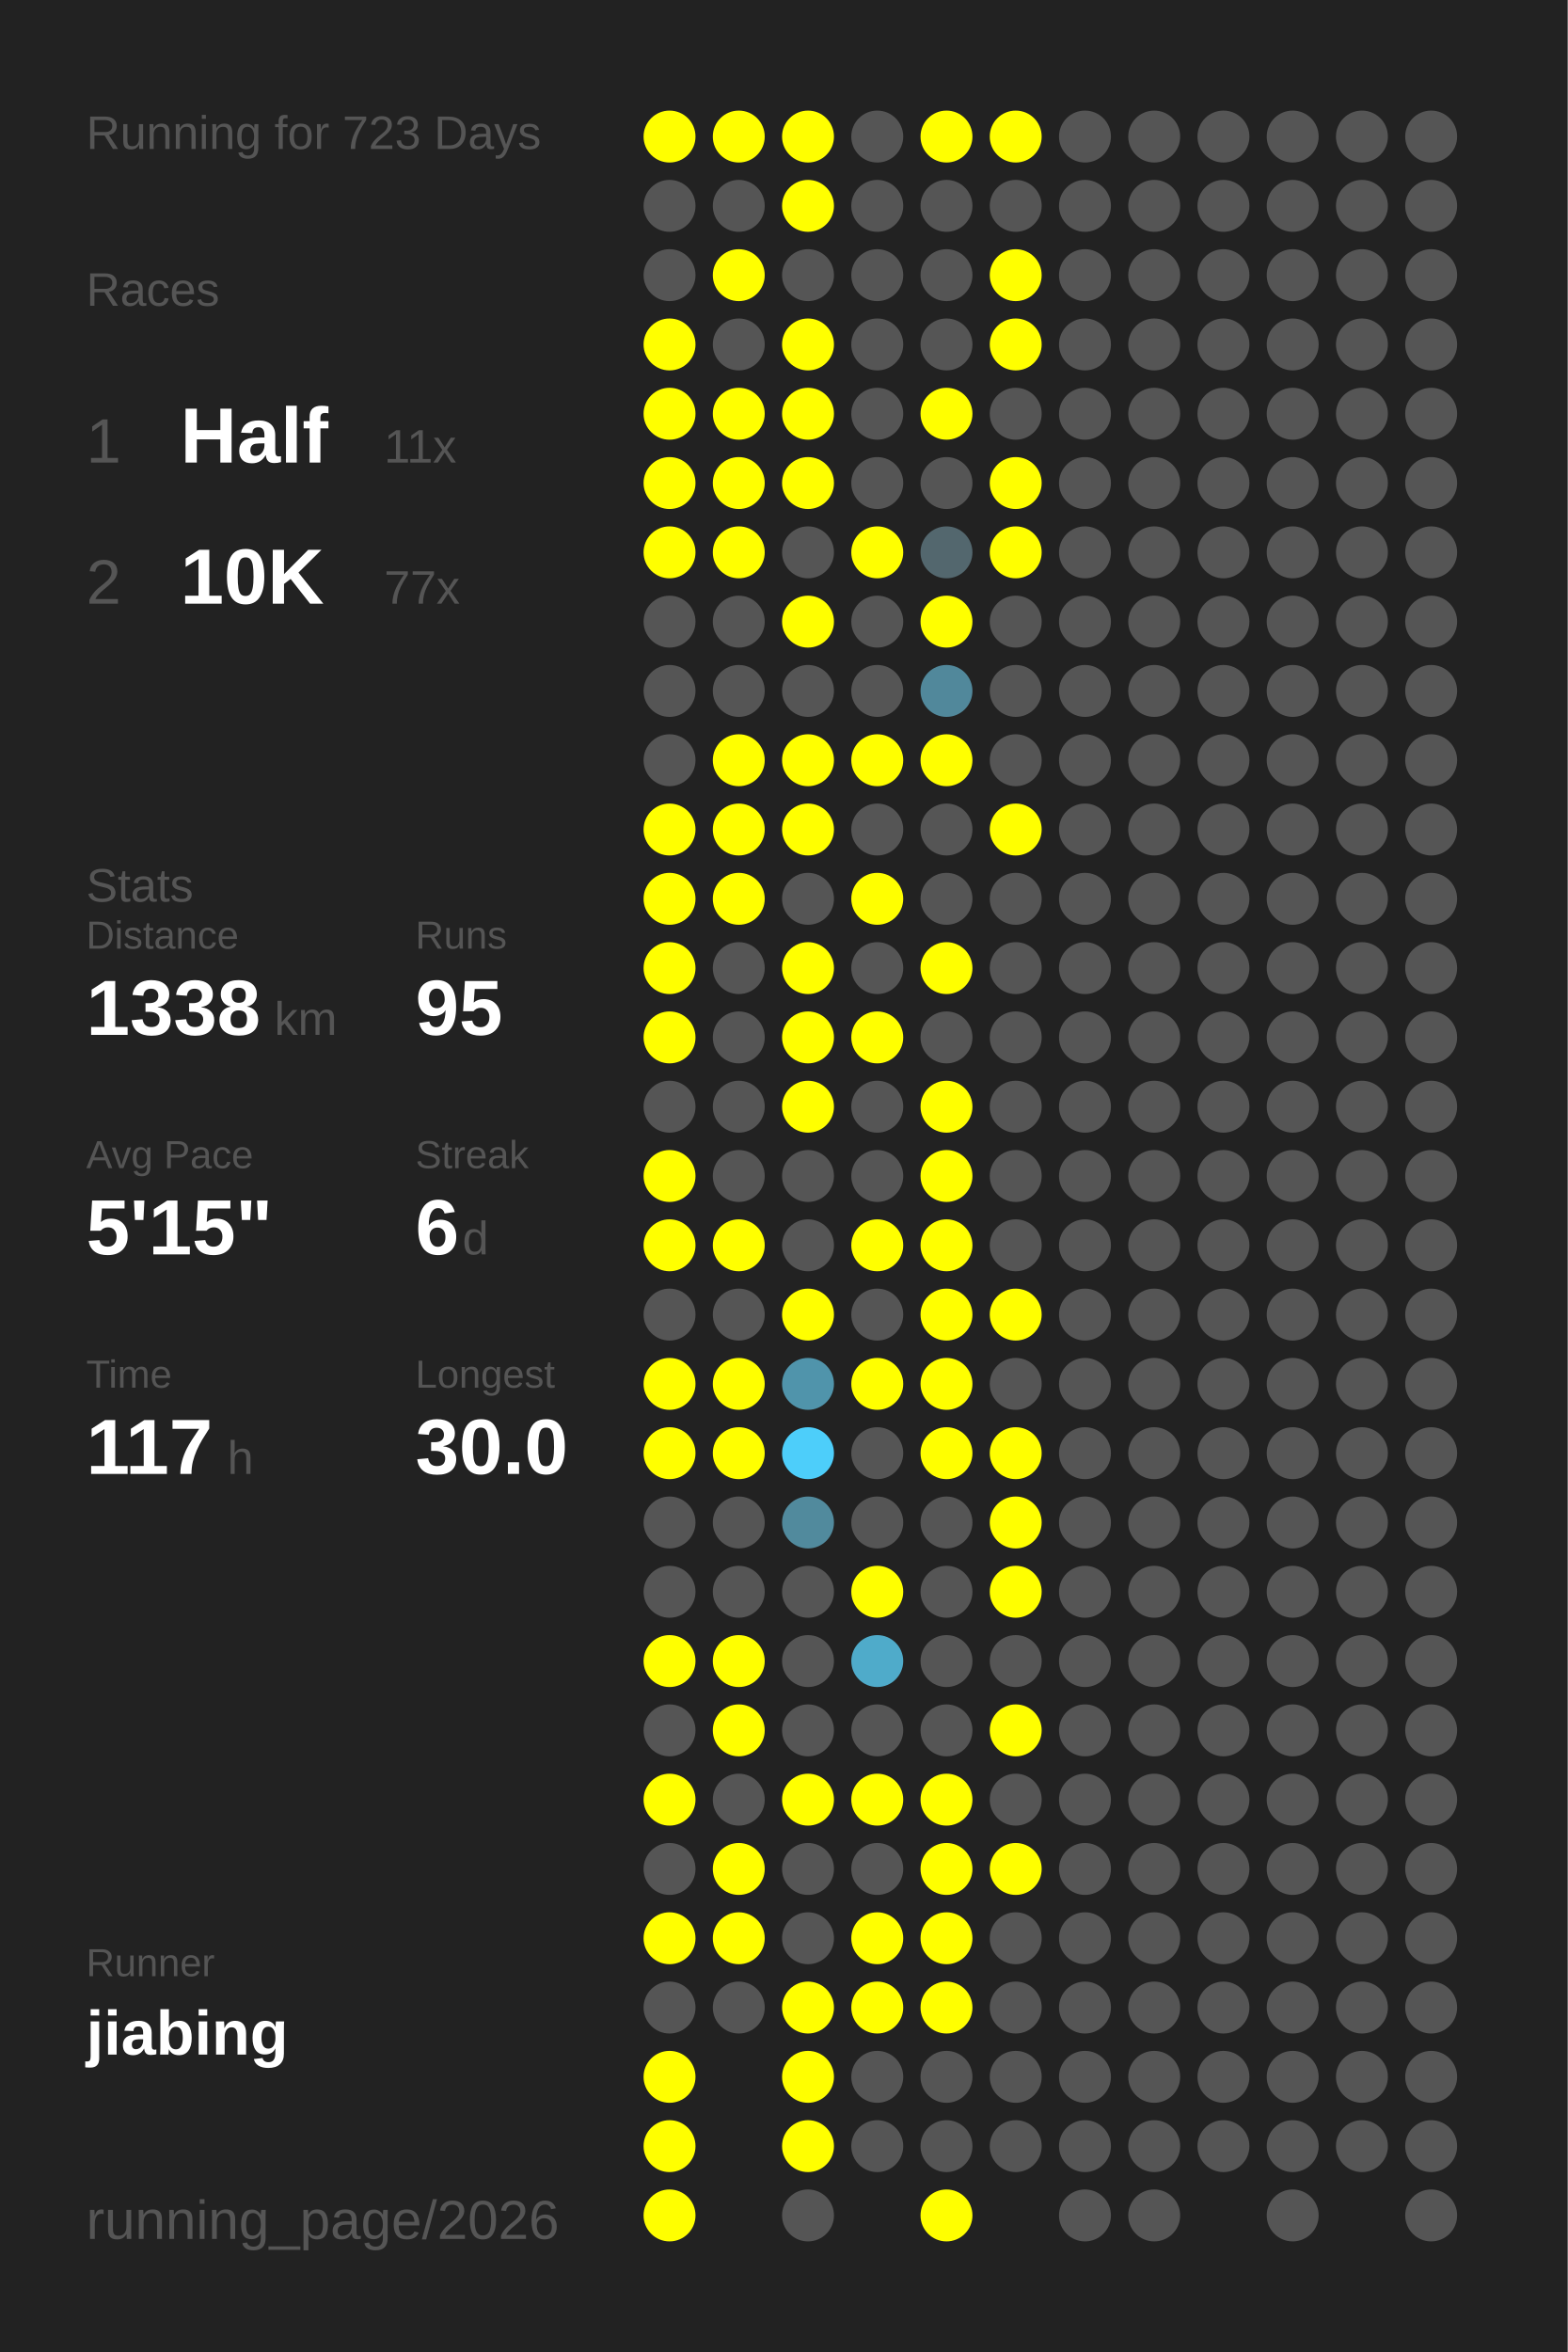
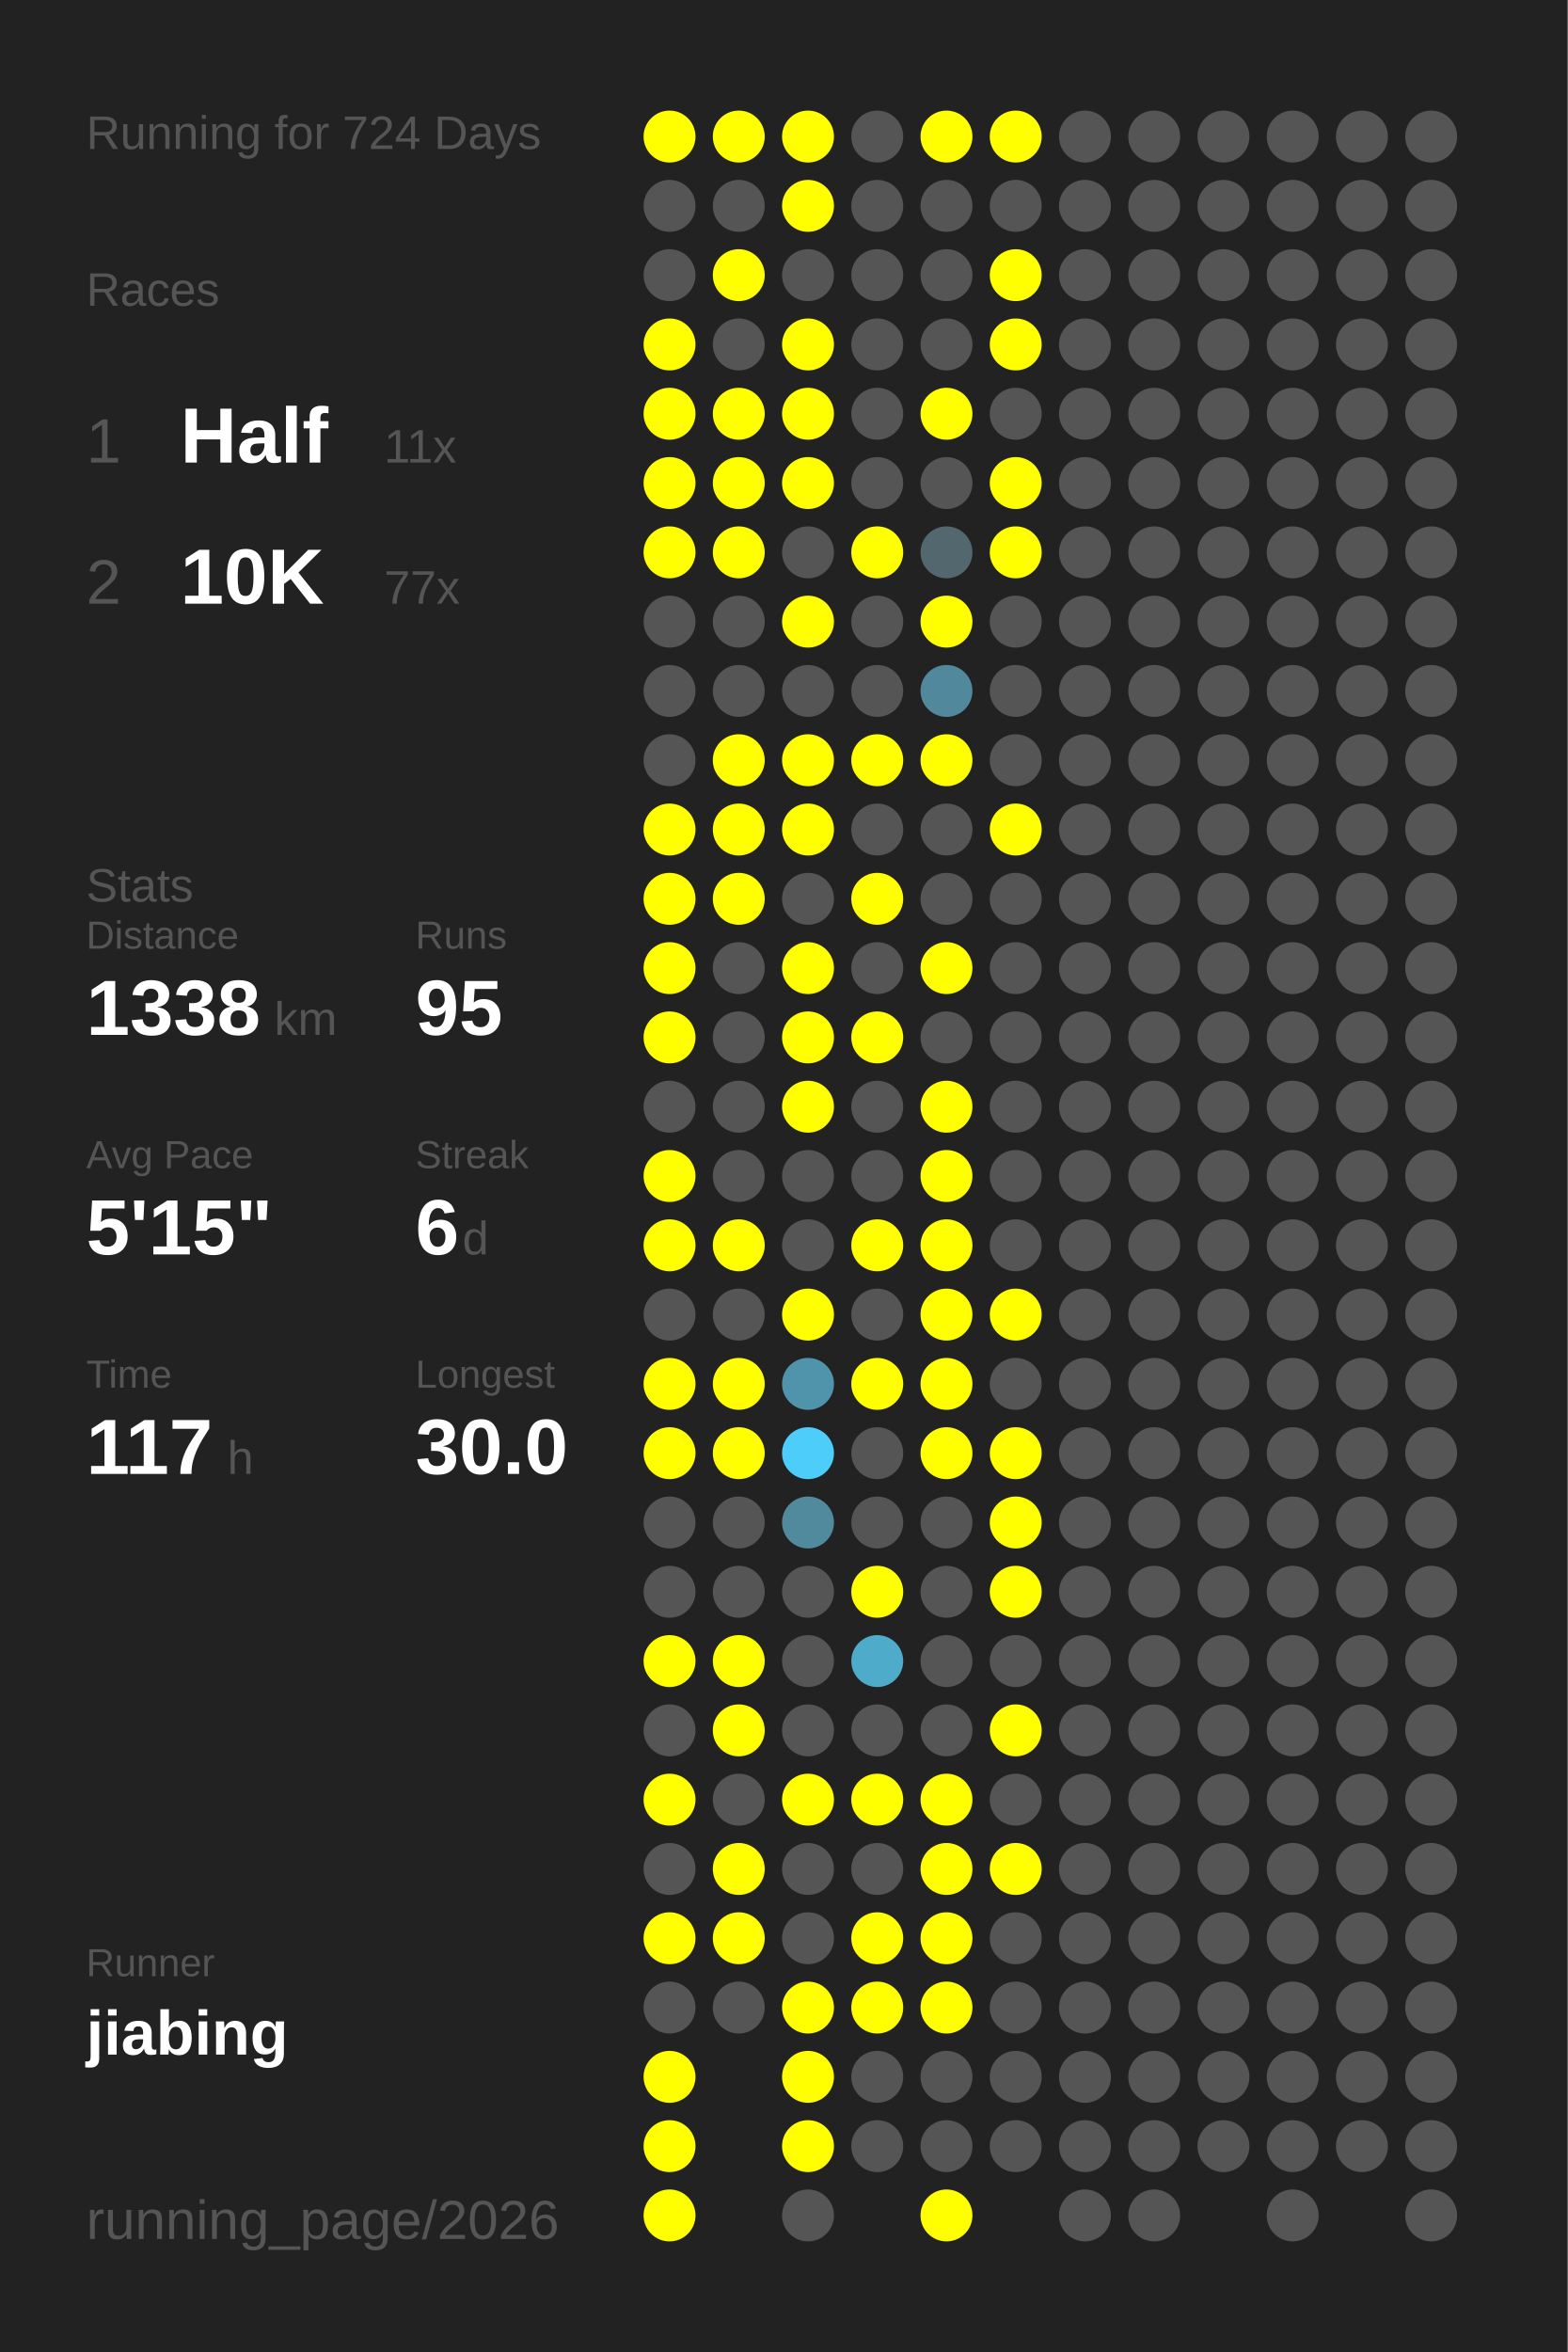
<svg xmlns="http://www.w3.org/2000/svg" baseProfile="full" height="300mm" version="1.1" viewBox="0,0,200,300" width="200mm">
  <defs />
  <rect fill="#222222" height="300" width="200" x="0" y="0" />
-   <text fill="#555555" style="font-size:6px; font-family:Arial;" x="11" y="19">Running for 723 Days</text>
+   <text fill="#555555" style="font-size:6px; font-family:Arial;" x="11" y="19">Running for 724 Days</text>
  <text fill="#555555" style="font-size:6px; font-family:Arial;" x="11" y="39">Races</text>
  <text fill="#555555" style="font-size:8px; font-family:Arial;" x="11" y="59">1</text>
  <text fill="#FFFFFF" style="font-size:10px; font-family:Arial; font-weight:bold;" x="23" y="59">Half</text>
  <text fill="#555555" style="font-size:6px; font-family:Arial;" x="49" y="59">11x</text>
  <text fill="#555555" style="font-size:8px; font-family:Arial;" x="11" y="77">2</text>
  <text fill="#FFFFFF" style="font-size:10px; font-family:Arial; font-weight:bold;" x="23" y="77">10K</text>
  <text fill="#555555" style="font-size:6px; font-family:Arial;" x="49" y="77">77x</text>
  <text fill="#555555" style="font-size:6px; font-family:Arial;" x="11" y="115">Stats</text>
  <text fill="#555555" style="font-size:5px; font-family:Arial;" x="11" y="121">Distance</text>
  <text fill="#FFFFFF" style="font-size:10px; font-family:Arial; font-weight:bold;" x="11" y="132">1338</text>
  <text fill="#555555" style="font-size:6px; font-family:Arial;" x="35" y="132">km</text>
  <text fill="#555555" style="font-size:5px; font-family:Arial;" x="53" y="121">Runs</text>
  <text fill="#FFFFFF" style="font-size:10px; font-family:Arial; font-weight:bold;" x="53" y="132">95</text>
  <text fill="#555555" style="font-size:5px; font-family:Arial;" x="11" y="149">Avg Pace</text>
  <text fill="#FFFFFF" style="font-size:10px; font-family:Arial; font-weight:bold;" x="11" y="160">5'15"</text>
  <text fill="#555555" style="font-size:5px; font-family:Arial;" x="53" y="149">Streak</text>
  <text fill="#FFFFFF" style="font-size:10px; font-family:Arial; font-weight:bold;" x="53" y="160">6</text>
  <text fill="#555555" style="font-size:6px; font-family:Arial;" x="59" y="160">d</text>
  <text fill="#555555" style="font-size:5px; font-family:Arial;" x="11" y="177">Time</text>
  <text fill="#FFFFFF" style="font-size:10px; font-family:Arial; font-weight:bold;" x="11" y="188">117</text>
  <text fill="#555555" style="font-size:6px; font-family:Arial;" x="29" y="188">h</text>
  <text fill="#555555" style="font-size:5px; font-family:Arial;" x="53" y="177">Longest</text>
  <text fill="#FFFFFF" style="font-size:10px; font-family:Arial; font-weight:bold;" x="53" y="188">30.0</text>
  <text fill="#555555" style="font-size:5px; font-family:Arial;" x="11" y="252.065">Runner</text>
  <text fill="#FFFFFF" style="font-size:8px; font-family:Arial; font-weight:bold;" x="11" y="262.065">jiabing</text>
  <text fill="#555555" style="font-size:7px; font-family:Arial;" x="11" y="285.581">running_page/2026</text>
  <circle cx="85.417" cy="17.419" fill="#FFFF00" r="3.312" />
  <circle cx="85.417" cy="26.258" fill="#555555" r="3.312" />
  <circle cx="85.417" cy="35.097" fill="#555555" r="3.312" />
  <circle cx="85.417" cy="43.935" fill="#FFFF00" r="3.312" />
  <circle cx="85.417" cy="52.774" fill="#FFFF00" r="3.312" />
  <circle cx="85.417" cy="61.613" fill="#FFFF00" r="3.312" />
  <circle cx="85.417" cy="70.452" fill="#FFFF00" r="3.312" />
  <circle cx="85.417" cy="79.29" fill="#555555" r="3.312" />
  <circle cx="85.417" cy="88.129" fill="#555555" r="3.312" />
  <circle cx="85.417" cy="96.968" fill="#555555" r="3.312" />
  <circle cx="85.417" cy="105.806" fill="#FFFF00" r="3.312" />
  <circle cx="85.417" cy="114.645" fill="#FFFF00" r="3.312" />
  <circle cx="85.417" cy="123.484" fill="#FFFF00" r="3.312" />
  <circle cx="85.417" cy="132.323" fill="#FFFF00" r="3.312" />
  <circle cx="85.417" cy="141.161" fill="#555555" r="3.312" />
  <circle cx="85.417" cy="150" fill="#FFFF00" r="3.312" />
  <circle cx="85.417" cy="158.839" fill="#FFFF00" r="3.312" />
  <circle cx="85.417" cy="167.677" fill="#555555" r="3.312" />
  <circle cx="85.417" cy="176.516" fill="#FFFF00" r="3.312" />
  <circle cx="85.417" cy="185.355" fill="#FFFF00" r="3.312" />
  <circle cx="85.417" cy="194.194" fill="#555555" r="3.312" />
  <circle cx="85.417" cy="203.032" fill="#555555" r="3.312" />
  <circle cx="85.417" cy="211.871" fill="#FFFF00" r="3.312" />
  <circle cx="85.417" cy="220.71" fill="#555555" r="3.312" />
  <circle cx="85.417" cy="229.548" fill="#FFFF00" r="3.312" />
  <circle cx="85.417" cy="238.387" fill="#555555" r="3.312" />
  <circle cx="85.417" cy="247.226" fill="#FFFF00" r="3.312" />
  <circle cx="85.417" cy="256.065" fill="#555555" r="3.312" />
  <circle cx="85.417" cy="264.903" fill="#FFFF00" r="3.312" />
  <circle cx="85.417" cy="273.742" fill="#FFFF00" r="3.312" />
  <circle cx="85.417" cy="282.581" fill="#FFFF00" r="3.312" />
  <circle cx="94.25" cy="17.419" fill="#FFFF00" r="3.312" />
  <circle cx="94.25" cy="26.258" fill="#555555" r="3.312" />
  <circle cx="94.25" cy="35.097" fill="#FFFF00" r="3.312" />
  <circle cx="94.25" cy="43.935" fill="#555555" r="3.312" />
  <circle cx="94.25" cy="52.774" fill="#FFFF00" r="3.312" />
  <circle cx="94.25" cy="61.613" fill="#FFFF00" r="3.312" />
  <circle cx="94.25" cy="70.452" fill="#FFFF00" r="3.312" />
  <circle cx="94.25" cy="79.29" fill="#555555" r="3.312" />
  <circle cx="94.25" cy="88.129" fill="#555555" r="3.312" />
  <circle cx="94.25" cy="96.968" fill="#FFFF00" r="3.312" />
  <circle cx="94.25" cy="105.806" fill="#FFFF00" r="3.312" />
  <circle cx="94.25" cy="114.645" fill="#FFFF00" r="3.312" />
  <circle cx="94.25" cy="123.484" fill="#555555" r="3.312" />
  <circle cx="94.25" cy="132.323" fill="#555555" r="3.312" />
  <circle cx="94.25" cy="141.161" fill="#555555" r="3.312" />
  <circle cx="94.25" cy="150" fill="#555555" r="3.312" />
  <circle cx="94.25" cy="158.839" fill="#FFFF00" r="3.312" />
  <circle cx="94.25" cy="167.677" fill="#555555" r="3.312" />
  <circle cx="94.25" cy="176.516" fill="#FFFF00" r="3.312" />
  <circle cx="94.25" cy="185.355" fill="#FFFF00" r="3.312" />
  <circle cx="94.25" cy="194.194" fill="#555555" r="3.312" />
  <circle cx="94.25" cy="203.032" fill="#555555" r="3.312" />
  <circle cx="94.25" cy="211.871" fill="#FFFF00" r="3.312" />
  <circle cx="94.25" cy="220.71" fill="#FFFF00" r="3.312" />
  <circle cx="94.25" cy="229.548" fill="#555555" r="3.312" />
  <circle cx="94.25" cy="238.387" fill="#FFFF00" r="3.312" />
  <circle cx="94.25" cy="247.226" fill="#FFFF00" r="3.312" />
  <circle cx="94.25" cy="256.065" fill="#555555" r="3.312" />
  <circle cx="103.083" cy="17.419" fill="#FFFF00" r="3.312" />
  <circle cx="103.083" cy="26.258" fill="#FFFF00" r="3.312" />
  <circle cx="103.083" cy="35.097" fill="#555555" r="3.312" />
  <circle cx="103.083" cy="43.935" fill="#FFFF00" r="3.312" />
  <circle cx="103.083" cy="52.774" fill="#FFFF00" r="3.312" />
  <circle cx="103.083" cy="61.613" fill="#FFFF00" r="3.312" />
  <circle cx="103.083" cy="70.452" fill="#555555" r="3.312" />
  <circle cx="103.083" cy="79.29" fill="#FFFF00" r="3.312" />
  <circle cx="103.083" cy="88.129" fill="#555555" r="3.312" />
  <circle cx="103.083" cy="96.968" fill="#FFFF00" r="3.312" />
  <circle cx="103.083" cy="105.806" fill="#FFFF00" r="3.312" />
  <circle cx="103.083" cy="114.645" fill="#555555" r="3.312" />
  <circle cx="103.083" cy="123.484" fill="#FFFF00" r="3.312" />
  <circle cx="103.083" cy="132.323" fill="#FFFF00" r="3.312" />
  <circle cx="103.083" cy="141.161" fill="#FFFF00" r="3.312" />
  <circle cx="103.083" cy="150" fill="#555555" r="3.312" />
  <circle cx="103.083" cy="158.839" fill="#555555" r="3.312" />
  <circle cx="103.083" cy="167.677" fill="#FFFF00" r="3.312" />
  <circle cx="103.083" cy="176.516" fill="#5094ab" r="3.312" />
  <circle cx="103.083" cy="185.355" fill="#4dcefa" r="3.312" />
  <circle cx="103.083" cy="194.194" fill="#518a9d" r="3.312" />
  <circle cx="103.083" cy="203.032" fill="#555555" r="3.312" />
  <circle cx="103.083" cy="211.871" fill="#555555" r="3.312" />
  <circle cx="103.083" cy="220.71" fill="#555555" r="3.312" />
  <circle cx="103.083" cy="229.548" fill="#FFFF00" r="3.312" />
  <circle cx="103.083" cy="238.387" fill="#555555" r="3.312" />
  <circle cx="103.083" cy="247.226" fill="#555555" r="3.312" />
  <circle cx="103.083" cy="256.065" fill="#FFFF00" r="3.312" />
  <circle cx="103.083" cy="264.903" fill="#FFFF00" r="3.312" />
  <circle cx="103.083" cy="273.742" fill="#FFFF00" r="3.312" />
  <circle cx="103.083" cy="282.581" fill="#555555" r="3.312" />
  <circle cx="111.917" cy="17.419" fill="#555555" r="3.312" />
  <circle cx="111.917" cy="26.258" fill="#555555" r="3.312" />
  <circle cx="111.917" cy="35.097" fill="#555555" r="3.312" />
  <circle cx="111.917" cy="43.935" fill="#555555" r="3.312" />
  <circle cx="111.917" cy="52.774" fill="#555555" r="3.312" />
  <circle cx="111.917" cy="61.613" fill="#555555" r="3.312" />
  <circle cx="111.917" cy="70.452" fill="#FFFF00" r="3.312" />
  <circle cx="111.917" cy="79.29" fill="#555555" r="3.312" />
  <circle cx="111.917" cy="88.129" fill="#555555" r="3.312" />
  <circle cx="111.917" cy="96.968" fill="#FFFF00" r="3.312" />
  <circle cx="111.917" cy="105.806" fill="#555555" r="3.312" />
  <circle cx="111.917" cy="114.645" fill="#FFFF00" r="3.312" />
  <circle cx="111.917" cy="123.484" fill="#555555" r="3.312" />
  <circle cx="111.917" cy="132.323" fill="#FFFF00" r="3.312" />
  <circle cx="111.917" cy="141.161" fill="#555555" r="3.312" />
  <circle cx="111.917" cy="150" fill="#555555" r="3.312" />
  <circle cx="111.917" cy="158.839" fill="#FFFF00" r="3.312" />
  <circle cx="111.917" cy="167.677" fill="#555555" r="3.312" />
  <circle cx="111.917" cy="176.516" fill="#FFFF00" r="3.312" />
  <circle cx="111.917" cy="185.355" fill="#555555" r="3.312" />
  <circle cx="111.917" cy="194.194" fill="#555555" r="3.312" />
  <circle cx="111.917" cy="203.032" fill="#FFFF00" r="3.312" />
  <circle cx="111.917" cy="211.871" fill="#4fabca" r="3.312" />
  <circle cx="111.917" cy="220.71" fill="#555555" r="3.312" />
  <circle cx="111.917" cy="229.548" fill="#FFFF00" r="3.312" />
  <circle cx="111.917" cy="238.387" fill="#555555" r="3.312" />
  <circle cx="111.917" cy="247.226" fill="#FFFF00" r="3.312" />
  <circle cx="111.917" cy="256.065" fill="#FFFF00" r="3.312" />
  <circle cx="111.917" cy="264.903" fill="#555555" r="3.312" />
  <circle cx="111.917" cy="273.742" fill="#555555" r="3.312" />
  <circle cx="120.75" cy="17.419" fill="#FFFF00" r="3.312" />
  <circle cx="120.75" cy="26.258" fill="#555555" r="3.312" />
  <circle cx="120.75" cy="35.097" fill="#555555" r="3.312" />
  <circle cx="120.75" cy="43.935" fill="#555555" r="3.312" />
  <circle cx="120.75" cy="52.774" fill="#FFFF00" r="3.312" />
  <circle cx="120.75" cy="61.613" fill="#555555" r="3.312" />
  <circle cx="120.75" cy="70.452" fill="#53676e" r="3.312" />
  <circle cx="120.75" cy="79.29" fill="#FFFF00" r="3.312" />
  <circle cx="120.75" cy="88.129" fill="#51889b" r="3.312" />
  <circle cx="120.75" cy="96.968" fill="#FFFF00" r="3.312" />
  <circle cx="120.75" cy="105.806" fill="#555555" r="3.312" />
  <circle cx="120.75" cy="114.645" fill="#555555" r="3.312" />
  <circle cx="120.75" cy="123.484" fill="#FFFF00" r="3.312" />
  <circle cx="120.75" cy="132.323" fill="#555555" r="3.312" />
  <circle cx="120.75" cy="141.161" fill="#FFFF00" r="3.312" />
  <circle cx="120.75" cy="150" fill="#FFFF00" r="3.312" />
  <circle cx="120.75" cy="158.839" fill="#FFFF00" r="3.312" />
  <circle cx="120.75" cy="167.677" fill="#FFFF00" r="3.312" />
  <circle cx="120.75" cy="176.516" fill="#FFFF00" r="3.312" />
  <circle cx="120.75" cy="185.355" fill="#FFFF00" r="3.312" />
  <circle cx="120.75" cy="194.194" fill="#555555" r="3.312" />
  <circle cx="120.75" cy="203.032" fill="#555555" r="3.312" />
  <circle cx="120.75" cy="211.871" fill="#555555" r="3.312" />
  <circle cx="120.75" cy="220.71" fill="#555555" r="3.312" />
  <circle cx="120.75" cy="229.548" fill="#FFFF00" r="3.312" />
  <circle cx="120.75" cy="238.387" fill="#FFFF00" r="3.312" />
  <circle cx="120.75" cy="247.226" fill="#FFFF00" r="3.312" />
  <circle cx="120.75" cy="256.065" fill="#FFFF00" r="3.312" />
  <circle cx="120.75" cy="264.903" fill="#555555" r="3.312" />
  <circle cx="120.75" cy="273.742" fill="#555555" r="3.312" />
  <circle cx="120.75" cy="282.581" fill="#FFFF00" r="3.312" />
  <circle cx="129.583" cy="17.419" fill="#FFFF00" r="3.312" />
  <circle cx="129.583" cy="26.258" fill="#555555" r="3.312" />
  <circle cx="129.583" cy="35.097" fill="#FFFF00" r="3.312" />
  <circle cx="129.583" cy="43.935" fill="#FFFF00" r="3.312" />
  <circle cx="129.583" cy="52.774" fill="#555555" r="3.312" />
  <circle cx="129.583" cy="61.613" fill="#FFFF00" r="3.312" />
  <circle cx="129.583" cy="70.452" fill="#FFFF00" r="3.312" />
  <circle cx="129.583" cy="79.29" fill="#555555" r="3.312" />
  <circle cx="129.583" cy="88.129" fill="#555555" r="3.312" />
  <circle cx="129.583" cy="96.968" fill="#555555" r="3.312" />
  <circle cx="129.583" cy="105.806" fill="#FFFF00" r="3.312" />
  <circle cx="129.583" cy="114.645" fill="#555555" r="3.312" />
  <circle cx="129.583" cy="123.484" fill="#555555" r="3.312" />
  <circle cx="129.583" cy="132.323" fill="#555555" r="3.312" />
  <circle cx="129.583" cy="141.161" fill="#555555" r="3.312" />
  <circle cx="129.583" cy="150" fill="#555555" r="3.312" />
  <circle cx="129.583" cy="158.839" fill="#555555" r="3.312" />
  <circle cx="129.583" cy="167.677" fill="#FFFF00" r="3.312" />
  <circle cx="129.583" cy="176.516" fill="#555555" r="3.312" />
  <circle cx="129.583" cy="185.355" fill="#FFFF00" r="3.312" />
  <circle cx="129.583" cy="194.194" fill="#FFFF00" r="3.312" />
  <circle cx="129.583" cy="203.032" fill="#FFFF00" r="3.312" />
  <circle cx="129.583" cy="211.871" fill="#555555" r="3.312" />
  <circle cx="129.583" cy="220.71" fill="#FFFF00" r="3.312" />
  <circle cx="129.583" cy="229.548" fill="#555555" r="3.312" />
  <circle cx="129.583" cy="238.387" fill="#FFFF00" r="3.312" />
  <circle cx="129.583" cy="247.226" fill="#555555" r="3.312" />
  <circle cx="129.583" cy="256.065" fill="#555555" r="3.312" />
  <circle cx="129.583" cy="264.903" fill="#555555" r="3.312" />
  <circle cx="129.583" cy="273.742" fill="#555555" r="3.312" />
  <circle cx="138.417" cy="17.419" fill="#555555" r="3.312" />
  <circle cx="138.417" cy="26.258" fill="#555555" r="3.312" />
  <circle cx="138.417" cy="35.097" fill="#555555" r="3.312" />
  <circle cx="138.417" cy="43.935" fill="#555555" r="3.312" />
  <circle cx="138.417" cy="52.774" fill="#555555" r="3.312" />
  <circle cx="138.417" cy="61.613" fill="#555555" r="3.312" />
  <circle cx="138.417" cy="70.452" fill="#555555" r="3.312" />
  <circle cx="138.417" cy="79.29" fill="#555555" r="3.312" />
  <circle cx="138.417" cy="88.129" fill="#555555" r="3.312" />
  <circle cx="138.417" cy="96.968" fill="#555555" r="3.312" />
  <circle cx="138.417" cy="105.806" fill="#555555" r="3.312" />
  <circle cx="138.417" cy="114.645" fill="#555555" r="3.312" />
  <circle cx="138.417" cy="123.484" fill="#555555" r="3.312" />
  <circle cx="138.417" cy="132.323" fill="#555555" r="3.312" />
  <circle cx="138.417" cy="141.161" fill="#555555" r="3.312" />
  <circle cx="138.417" cy="150" fill="#555555" r="3.312" />
  <circle cx="138.417" cy="158.839" fill="#555555" r="3.312" />
  <circle cx="138.417" cy="167.677" fill="#555555" r="3.312" />
  <circle cx="138.417" cy="176.516" fill="#555555" r="3.312" />
  <circle cx="138.417" cy="185.355" fill="#555555" r="3.312" />
  <circle cx="138.417" cy="194.194" fill="#555555" r="3.312" />
  <circle cx="138.417" cy="203.032" fill="#555555" r="3.312" />
  <circle cx="138.417" cy="211.871" fill="#555555" r="3.312" />
  <circle cx="138.417" cy="220.71" fill="#555555" r="3.312" />
  <circle cx="138.417" cy="229.548" fill="#555555" r="3.312" />
  <circle cx="138.417" cy="238.387" fill="#555555" r="3.312" />
  <circle cx="138.417" cy="247.226" fill="#555555" r="3.312" />
  <circle cx="138.417" cy="256.065" fill="#555555" r="3.312" />
  <circle cx="138.417" cy="264.903" fill="#555555" r="3.312" />
  <circle cx="138.417" cy="273.742" fill="#555555" r="3.312" />
  <circle cx="138.417" cy="282.581" fill="#555555" r="3.312" />
  <circle cx="147.25" cy="17.419" fill="#555555" r="3.312" />
  <circle cx="147.25" cy="26.258" fill="#555555" r="3.312" />
  <circle cx="147.25" cy="35.097" fill="#555555" r="3.312" />
  <circle cx="147.25" cy="43.935" fill="#555555" r="3.312" />
  <circle cx="147.25" cy="52.774" fill="#555555" r="3.312" />
  <circle cx="147.25" cy="61.613" fill="#555555" r="3.312" />
  <circle cx="147.25" cy="70.452" fill="#555555" r="3.312" />
  <circle cx="147.25" cy="79.29" fill="#555555" r="3.312" />
  <circle cx="147.25" cy="88.129" fill="#555555" r="3.312" />
  <circle cx="147.25" cy="96.968" fill="#555555" r="3.312" />
  <circle cx="147.25" cy="105.806" fill="#555555" r="3.312" />
  <circle cx="147.25" cy="114.645" fill="#555555" r="3.312" />
  <circle cx="147.25" cy="123.484" fill="#555555" r="3.312" />
  <circle cx="147.25" cy="132.323" fill="#555555" r="3.312" />
  <circle cx="147.25" cy="141.161" fill="#555555" r="3.312" />
  <circle cx="147.25" cy="150" fill="#555555" r="3.312" />
  <circle cx="147.25" cy="158.839" fill="#555555" r="3.312" />
  <circle cx="147.25" cy="167.677" fill="#555555" r="3.312" />
  <circle cx="147.25" cy="176.516" fill="#555555" r="3.312" />
  <circle cx="147.25" cy="185.355" fill="#555555" r="3.312" />
  <circle cx="147.25" cy="194.194" fill="#555555" r="3.312" />
  <circle cx="147.25" cy="203.032" fill="#555555" r="3.312" />
  <circle cx="147.25" cy="211.871" fill="#555555" r="3.312" />
  <circle cx="147.25" cy="220.71" fill="#555555" r="3.312" />
  <circle cx="147.25" cy="229.548" fill="#555555" r="3.312" />
  <circle cx="147.25" cy="238.387" fill="#555555" r="3.312" />
  <circle cx="147.25" cy="247.226" fill="#555555" r="3.312" />
  <circle cx="147.25" cy="256.065" fill="#555555" r="3.312" />
  <circle cx="147.25" cy="264.903" fill="#555555" r="3.312" />
  <circle cx="147.25" cy="273.742" fill="#555555" r="3.312" />
  <circle cx="147.25" cy="282.581" fill="#555555" r="3.312" />
  <circle cx="156.083" cy="17.419" fill="#555555" r="3.312" />
  <circle cx="156.083" cy="26.258" fill="#555555" r="3.312" />
  <circle cx="156.083" cy="35.097" fill="#555555" r="3.312" />
  <circle cx="156.083" cy="43.935" fill="#555555" r="3.312" />
  <circle cx="156.083" cy="52.774" fill="#555555" r="3.312" />
  <circle cx="156.083" cy="61.613" fill="#555555" r="3.312" />
  <circle cx="156.083" cy="70.452" fill="#555555" r="3.312" />
  <circle cx="156.083" cy="79.29" fill="#555555" r="3.312" />
  <circle cx="156.083" cy="88.129" fill="#555555" r="3.312" />
  <circle cx="156.083" cy="96.968" fill="#555555" r="3.312" />
  <circle cx="156.083" cy="105.806" fill="#555555" r="3.312" />
  <circle cx="156.083" cy="114.645" fill="#555555" r="3.312" />
  <circle cx="156.083" cy="123.484" fill="#555555" r="3.312" />
  <circle cx="156.083" cy="132.323" fill="#555555" r="3.312" />
  <circle cx="156.083" cy="141.161" fill="#555555" r="3.312" />
  <circle cx="156.083" cy="150" fill="#555555" r="3.312" />
  <circle cx="156.083" cy="158.839" fill="#555555" r="3.312" />
  <circle cx="156.083" cy="167.677" fill="#555555" r="3.312" />
  <circle cx="156.083" cy="176.516" fill="#555555" r="3.312" />
  <circle cx="156.083" cy="185.355" fill="#555555" r="3.312" />
  <circle cx="156.083" cy="194.194" fill="#555555" r="3.312" />
  <circle cx="156.083" cy="203.032" fill="#555555" r="3.312" />
  <circle cx="156.083" cy="211.871" fill="#555555" r="3.312" />
  <circle cx="156.083" cy="220.71" fill="#555555" r="3.312" />
  <circle cx="156.083" cy="229.548" fill="#555555" r="3.312" />
  <circle cx="156.083" cy="238.387" fill="#555555" r="3.312" />
  <circle cx="156.083" cy="247.226" fill="#555555" r="3.312" />
  <circle cx="156.083" cy="256.065" fill="#555555" r="3.312" />
  <circle cx="156.083" cy="264.903" fill="#555555" r="3.312" />
  <circle cx="156.083" cy="273.742" fill="#555555" r="3.312" />
  <circle cx="164.917" cy="17.419" fill="#555555" r="3.312" />
  <circle cx="164.917" cy="26.258" fill="#555555" r="3.312" />
  <circle cx="164.917" cy="35.097" fill="#555555" r="3.312" />
  <circle cx="164.917" cy="43.935" fill="#555555" r="3.312" />
  <circle cx="164.917" cy="52.774" fill="#555555" r="3.312" />
  <circle cx="164.917" cy="61.613" fill="#555555" r="3.312" />
  <circle cx="164.917" cy="70.452" fill="#555555" r="3.312" />
  <circle cx="164.917" cy="79.29" fill="#555555" r="3.312" />
  <circle cx="164.917" cy="88.129" fill="#555555" r="3.312" />
  <circle cx="164.917" cy="96.968" fill="#555555" r="3.312" />
  <circle cx="164.917" cy="105.806" fill="#555555" r="3.312" />
  <circle cx="164.917" cy="114.645" fill="#555555" r="3.312" />
  <circle cx="164.917" cy="123.484" fill="#555555" r="3.312" />
  <circle cx="164.917" cy="132.323" fill="#555555" r="3.312" />
  <circle cx="164.917" cy="141.161" fill="#555555" r="3.312" />
  <circle cx="164.917" cy="150" fill="#555555" r="3.312" />
  <circle cx="164.917" cy="158.839" fill="#555555" r="3.312" />
  <circle cx="164.917" cy="167.677" fill="#555555" r="3.312" />
  <circle cx="164.917" cy="176.516" fill="#555555" r="3.312" />
  <circle cx="164.917" cy="185.355" fill="#555555" r="3.312" />
  <circle cx="164.917" cy="194.194" fill="#555555" r="3.312" />
  <circle cx="164.917" cy="203.032" fill="#555555" r="3.312" />
  <circle cx="164.917" cy="211.871" fill="#555555" r="3.312" />
  <circle cx="164.917" cy="220.71" fill="#555555" r="3.312" />
  <circle cx="164.917" cy="229.548" fill="#555555" r="3.312" />
  <circle cx="164.917" cy="238.387" fill="#555555" r="3.312" />
  <circle cx="164.917" cy="247.226" fill="#555555" r="3.312" />
  <circle cx="164.917" cy="256.065" fill="#555555" r="3.312" />
  <circle cx="164.917" cy="264.903" fill="#555555" r="3.312" />
  <circle cx="164.917" cy="273.742" fill="#555555" r="3.312" />
  <circle cx="164.917" cy="282.581" fill="#555555" r="3.312" />
  <circle cx="173.75" cy="17.419" fill="#555555" r="3.312" />
  <circle cx="173.75" cy="26.258" fill="#555555" r="3.312" />
  <circle cx="173.75" cy="35.097" fill="#555555" r="3.312" />
  <circle cx="173.75" cy="43.935" fill="#555555" r="3.312" />
  <circle cx="173.75" cy="52.774" fill="#555555" r="3.312" />
  <circle cx="173.75" cy="61.613" fill="#555555" r="3.312" />
  <circle cx="173.75" cy="70.452" fill="#555555" r="3.312" />
  <circle cx="173.75" cy="79.29" fill="#555555" r="3.312" />
  <circle cx="173.75" cy="88.129" fill="#555555" r="3.312" />
  <circle cx="173.75" cy="96.968" fill="#555555" r="3.312" />
  <circle cx="173.75" cy="105.806" fill="#555555" r="3.312" />
  <circle cx="173.75" cy="114.645" fill="#555555" r="3.312" />
  <circle cx="173.75" cy="123.484" fill="#555555" r="3.312" />
  <circle cx="173.75" cy="132.323" fill="#555555" r="3.312" />
  <circle cx="173.75" cy="141.161" fill="#555555" r="3.312" />
  <circle cx="173.75" cy="150" fill="#555555" r="3.312" />
  <circle cx="173.75" cy="158.839" fill="#555555" r="3.312" />
  <circle cx="173.75" cy="167.677" fill="#555555" r="3.312" />
  <circle cx="173.75" cy="176.516" fill="#555555" r="3.312" />
  <circle cx="173.75" cy="185.355" fill="#555555" r="3.312" />
  <circle cx="173.75" cy="194.194" fill="#555555" r="3.312" />
  <circle cx="173.75" cy="203.032" fill="#555555" r="3.312" />
  <circle cx="173.75" cy="211.871" fill="#555555" r="3.312" />
  <circle cx="173.75" cy="220.71" fill="#555555" r="3.312" />
  <circle cx="173.75" cy="229.548" fill="#555555" r="3.312" />
  <circle cx="173.75" cy="238.387" fill="#555555" r="3.312" />
  <circle cx="173.75" cy="247.226" fill="#555555" r="3.312" />
  <circle cx="173.75" cy="256.065" fill="#555555" r="3.312" />
  <circle cx="173.75" cy="264.903" fill="#555555" r="3.312" />
  <circle cx="173.75" cy="273.742" fill="#555555" r="3.312" />
  <circle cx="182.583" cy="17.419" fill="#555555" r="3.312" />
  <circle cx="182.583" cy="26.258" fill="#555555" r="3.312" />
  <circle cx="182.583" cy="35.097" fill="#555555" r="3.312" />
  <circle cx="182.583" cy="43.935" fill="#555555" r="3.312" />
  <circle cx="182.583" cy="52.774" fill="#555555" r="3.312" />
  <circle cx="182.583" cy="61.613" fill="#555555" r="3.312" />
  <circle cx="182.583" cy="70.452" fill="#555555" r="3.312" />
  <circle cx="182.583" cy="79.29" fill="#555555" r="3.312" />
  <circle cx="182.583" cy="88.129" fill="#555555" r="3.312" />
  <circle cx="182.583" cy="96.968" fill="#555555" r="3.312" />
  <circle cx="182.583" cy="105.806" fill="#555555" r="3.312" />
  <circle cx="182.583" cy="114.645" fill="#555555" r="3.312" />
  <circle cx="182.583" cy="123.484" fill="#555555" r="3.312" />
  <circle cx="182.583" cy="132.323" fill="#555555" r="3.312" />
  <circle cx="182.583" cy="141.161" fill="#555555" r="3.312" />
  <circle cx="182.583" cy="150" fill="#555555" r="3.312" />
  <circle cx="182.583" cy="158.839" fill="#555555" r="3.312" />
  <circle cx="182.583" cy="167.677" fill="#555555" r="3.312" />
  <circle cx="182.583" cy="176.516" fill="#555555" r="3.312" />
  <circle cx="182.583" cy="185.355" fill="#555555" r="3.312" />
  <circle cx="182.583" cy="194.194" fill="#555555" r="3.312" />
  <circle cx="182.583" cy="203.032" fill="#555555" r="3.312" />
  <circle cx="182.583" cy="211.871" fill="#555555" r="3.312" />
  <circle cx="182.583" cy="220.71" fill="#555555" r="3.312" />
  <circle cx="182.583" cy="229.548" fill="#555555" r="3.312" />
  <circle cx="182.583" cy="238.387" fill="#555555" r="3.312" />
  <circle cx="182.583" cy="247.226" fill="#555555" r="3.312" />
  <circle cx="182.583" cy="256.065" fill="#555555" r="3.312" />
  <circle cx="182.583" cy="264.903" fill="#555555" r="3.312" />
  <circle cx="182.583" cy="273.742" fill="#555555" r="3.312" />
  <circle cx="182.583" cy="282.581" fill="#555555" r="3.312" />
</svg>
